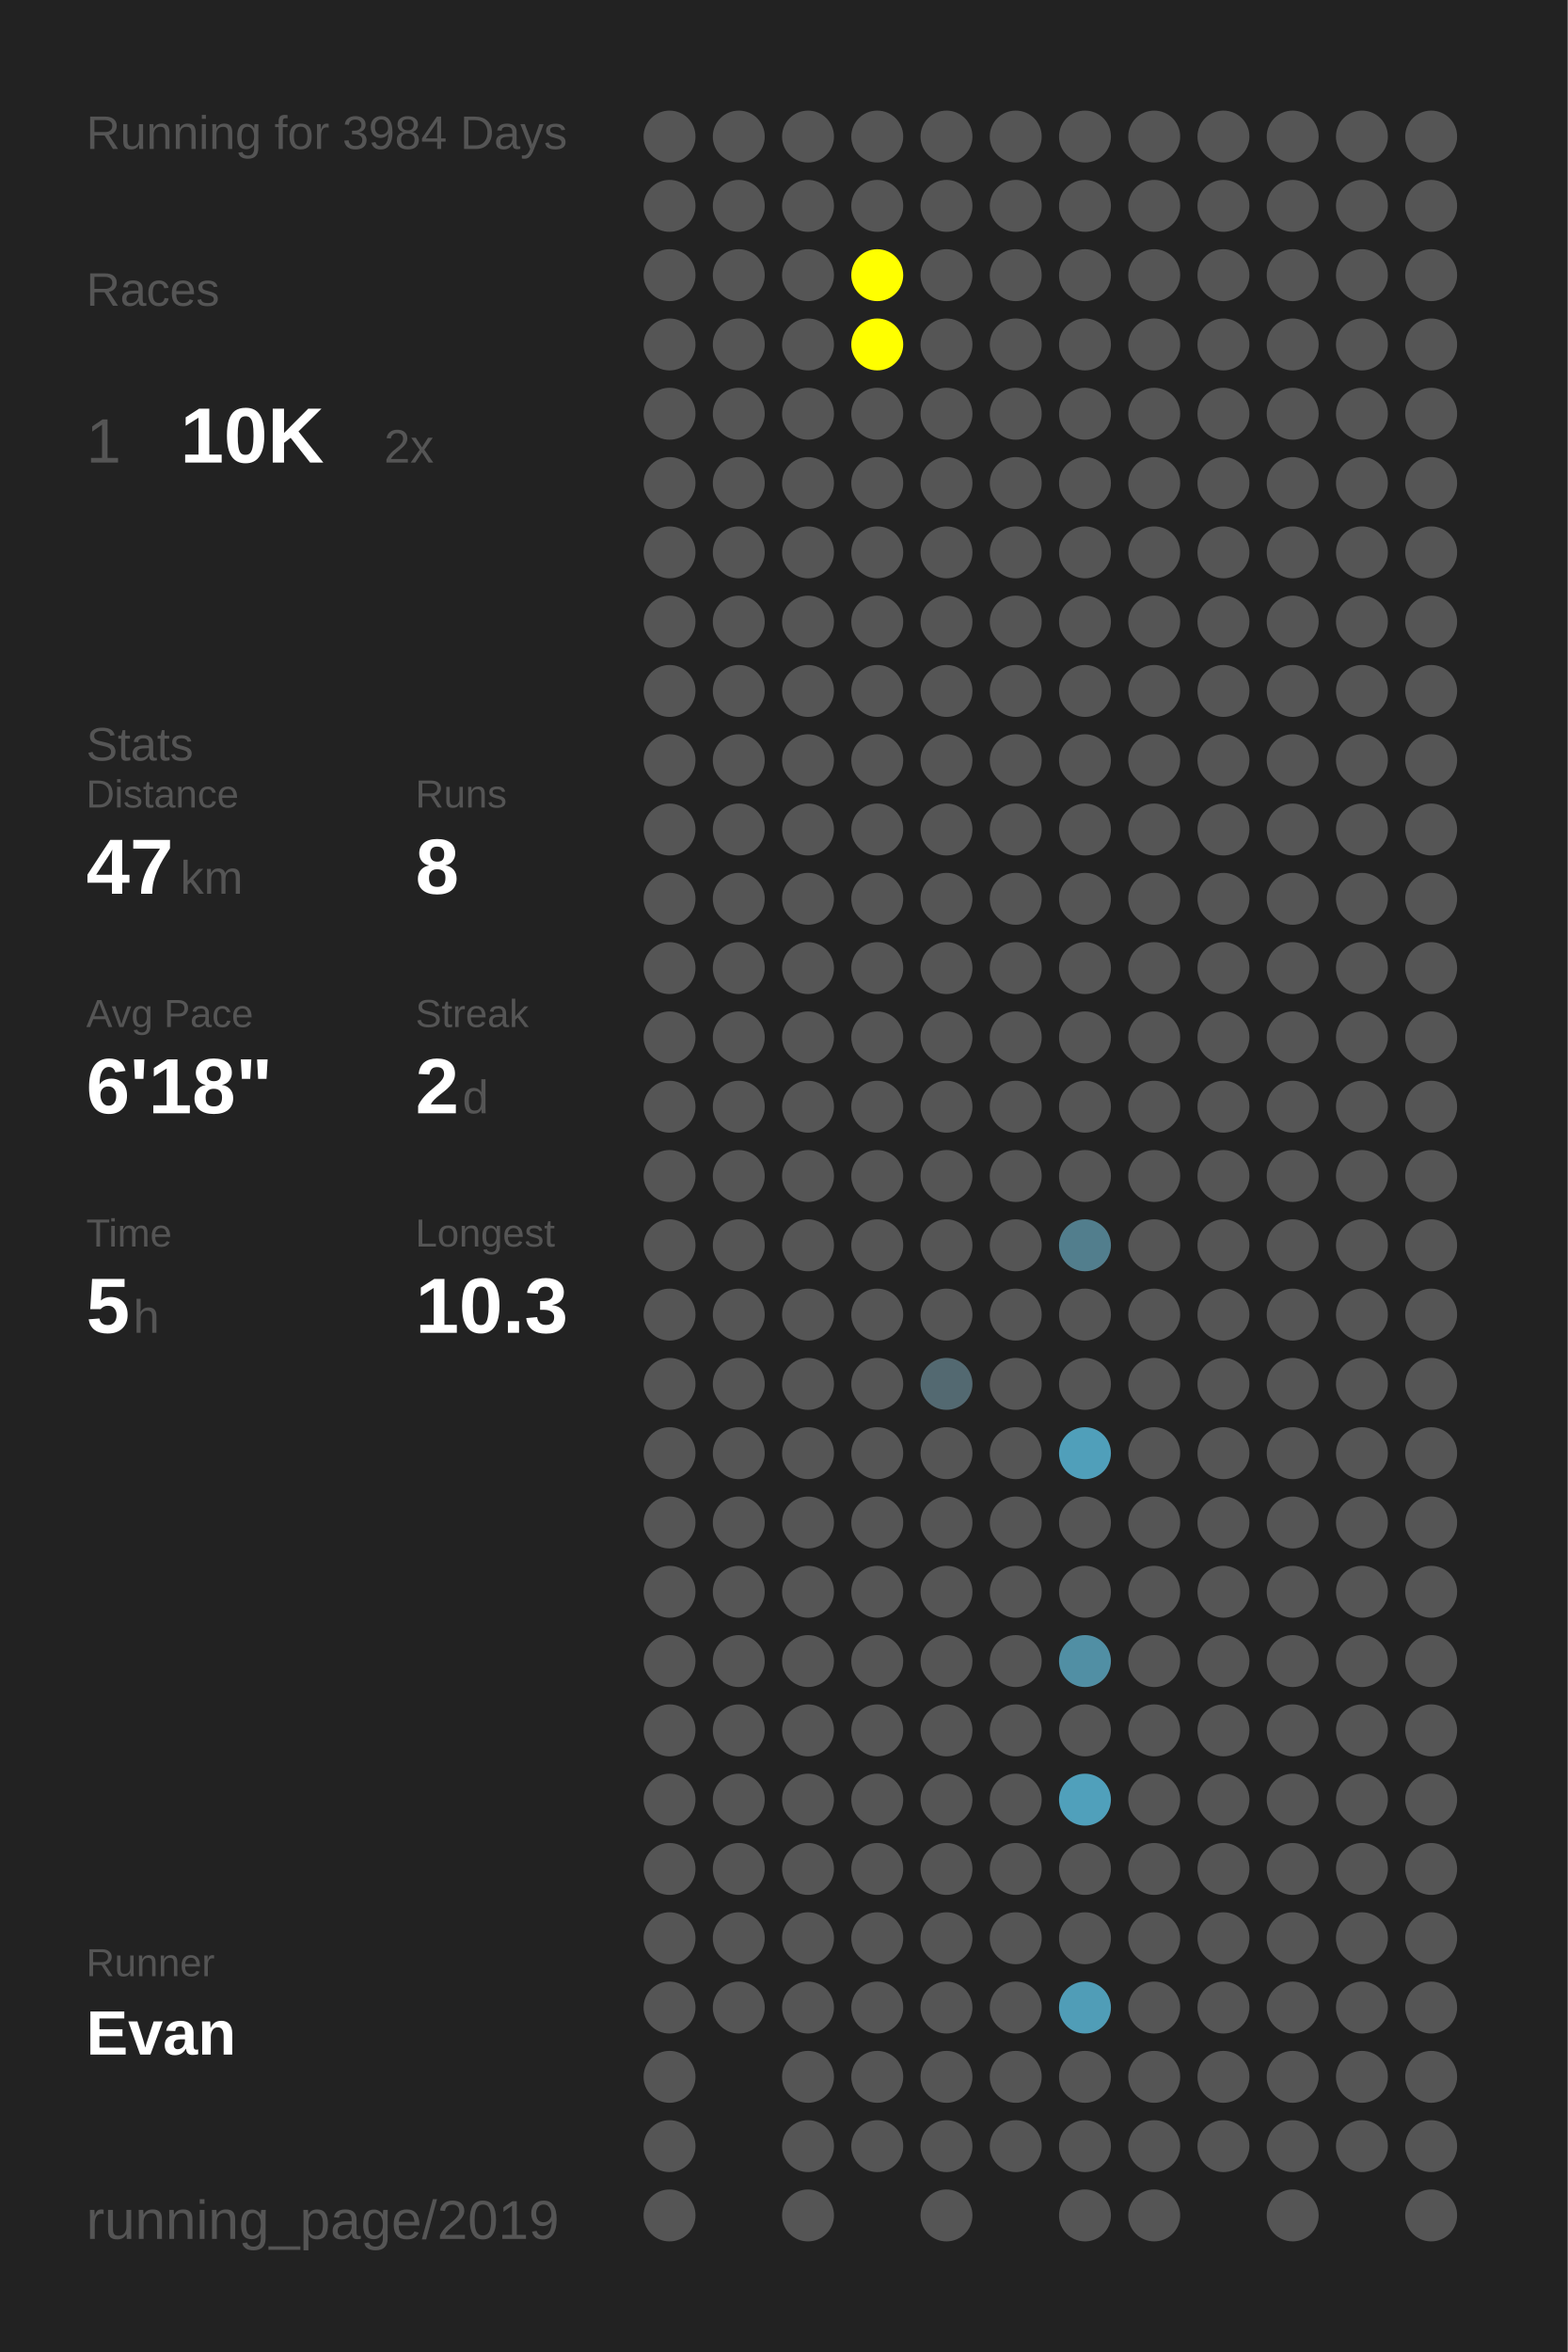
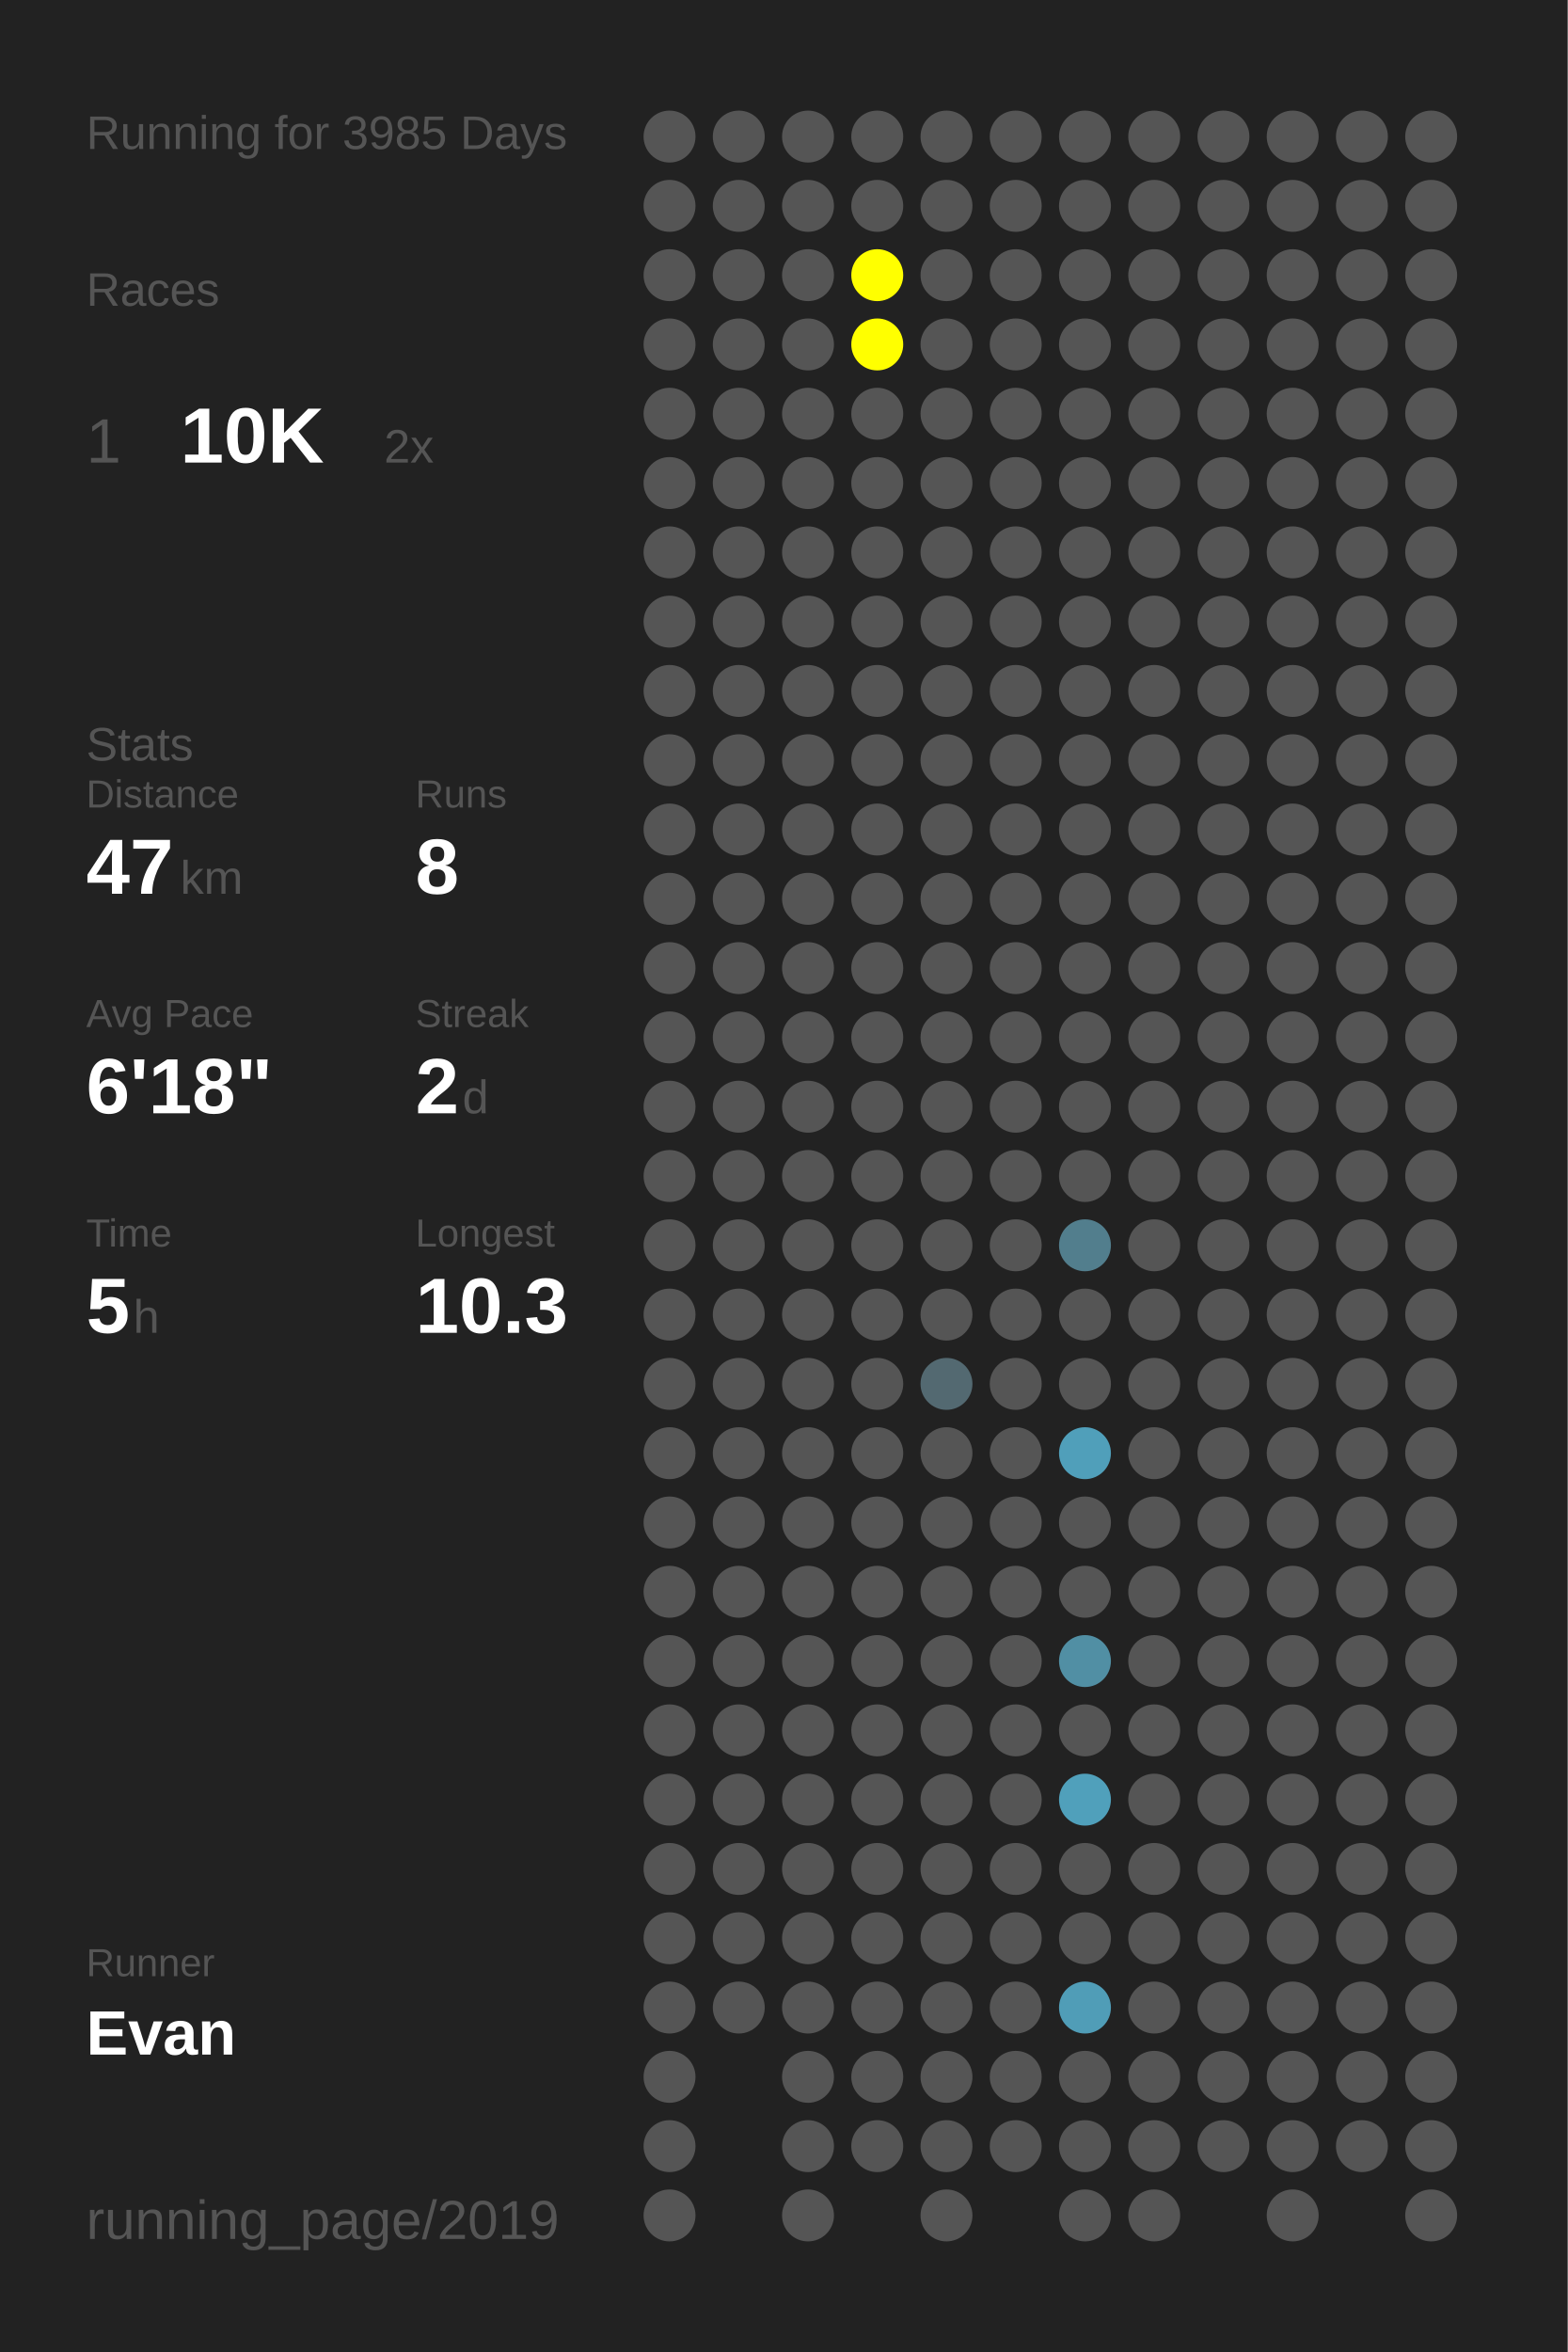
<svg xmlns="http://www.w3.org/2000/svg" baseProfile="full" height="300mm" version="1.1" viewBox="0,0,200,300" width="200mm">
  <defs />
  <rect fill="#222222" height="300" width="200" x="0" y="0" />
-   <text fill="#555555" style="font-size:6px; font-family:Arial;" x="11" y="19">Running for 3984 Days</text>
+   <text fill="#555555" style="font-size:6px; font-family:Arial;" x="11" y="19">Running for 3985 Days</text>
  <text fill="#555555" style="font-size:6px; font-family:Arial;" x="11" y="39">Races</text>
  <text fill="#555555" style="font-size:8px; font-family:Arial;" x="11" y="59">1</text>
  <text fill="#FFFFFF" style="font-size:10px; font-family:Arial; font-weight:bold;" x="23" y="59">10K</text>
  <text fill="#555555" style="font-size:6px; font-family:Arial;" x="49" y="59">2x</text>
  <text fill="#555555" style="font-size:6px; font-family:Arial;" x="11" y="97">Stats</text>
  <text fill="#555555" style="font-size:5px; font-family:Arial;" x="11" y="103">Distance</text>
  <text fill="#FFFFFF" style="font-size:10px; font-family:Arial; font-weight:bold;" x="11" y="114">47</text>
  <text fill="#555555" style="font-size:6px; font-family:Arial;" x="23" y="114">km</text>
  <text fill="#555555" style="font-size:5px; font-family:Arial;" x="53" y="103">Runs</text>
  <text fill="#FFFFFF" style="font-size:10px; font-family:Arial; font-weight:bold;" x="53" y="114">8</text>
  <text fill="#555555" style="font-size:5px; font-family:Arial;" x="11" y="131">Avg Pace</text>
  <text fill="#FFFFFF" style="font-size:10px; font-family:Arial; font-weight:bold;" x="11" y="142">6'18"</text>
  <text fill="#555555" style="font-size:5px; font-family:Arial;" x="53" y="131">Streak</text>
  <text fill="#FFFFFF" style="font-size:10px; font-family:Arial; font-weight:bold;" x="53" y="142">2</text>
  <text fill="#555555" style="font-size:6px; font-family:Arial;" x="59" y="142">d</text>
  <text fill="#555555" style="font-size:5px; font-family:Arial;" x="11" y="159">Time</text>
  <text fill="#FFFFFF" style="font-size:10px; font-family:Arial; font-weight:bold;" x="11" y="170">5</text>
  <text fill="#555555" style="font-size:6px; font-family:Arial;" x="17" y="170">h</text>
  <text fill="#555555" style="font-size:5px; font-family:Arial;" x="53" y="159">Longest</text>
  <text fill="#FFFFFF" style="font-size:10px; font-family:Arial; font-weight:bold;" x="53" y="170">10.3</text>
  <text fill="#555555" style="font-size:5px; font-family:Arial;" x="11" y="252.065">Runner</text>
  <text fill="#FFFFFF" style="font-size:8px; font-family:Arial; font-weight:bold;" x="11" y="262.065">Evan</text>
  <text fill="#555555" style="font-size:7px; font-family:Arial;" x="11" y="285.581">running_page/2019</text>
  <circle cx="85.417" cy="17.419" fill="#555555" r="3.312" />
  <circle cx="85.417" cy="26.258" fill="#555555" r="3.312" />
  <circle cx="85.417" cy="35.097" fill="#555555" r="3.312" />
  <circle cx="85.417" cy="43.935" fill="#555555" r="3.312" />
  <circle cx="85.417" cy="52.774" fill="#555555" r="3.312" />
  <circle cx="85.417" cy="61.613" fill="#555555" r="3.312" />
  <circle cx="85.417" cy="70.452" fill="#555555" r="3.312" />
  <circle cx="85.417" cy="79.29" fill="#555555" r="3.312" />
  <circle cx="85.417" cy="88.129" fill="#555555" r="3.312" />
  <circle cx="85.417" cy="96.968" fill="#555555" r="3.312" />
  <circle cx="85.417" cy="105.806" fill="#555555" r="3.312" />
  <circle cx="85.417" cy="114.645" fill="#555555" r="3.312" />
  <circle cx="85.417" cy="123.484" fill="#555555" r="3.312" />
  <circle cx="85.417" cy="132.323" fill="#555555" r="3.312" />
  <circle cx="85.417" cy="141.161" fill="#555555" r="3.312" />
  <circle cx="85.417" cy="150" fill="#555555" r="3.312" />
  <circle cx="85.417" cy="158.839" fill="#555555" r="3.312" />
  <circle cx="85.417" cy="167.677" fill="#555555" r="3.312" />
  <circle cx="85.417" cy="176.516" fill="#555555" r="3.312" />
  <circle cx="85.417" cy="185.355" fill="#555555" r="3.312" />
  <circle cx="85.417" cy="194.194" fill="#555555" r="3.312" />
  <circle cx="85.417" cy="203.032" fill="#555555" r="3.312" />
  <circle cx="85.417" cy="211.871" fill="#555555" r="3.312" />
  <circle cx="85.417" cy="220.71" fill="#555555" r="3.312" />
  <circle cx="85.417" cy="229.548" fill="#555555" r="3.312" />
  <circle cx="85.417" cy="238.387" fill="#555555" r="3.312" />
  <circle cx="85.417" cy="247.226" fill="#555555" r="3.312" />
  <circle cx="85.417" cy="256.065" fill="#555555" r="3.312" />
  <circle cx="85.417" cy="264.903" fill="#555555" r="3.312" />
  <circle cx="85.417" cy="273.742" fill="#555555" r="3.312" />
  <circle cx="85.417" cy="282.581" fill="#555555" r="3.312" />
  <circle cx="94.25" cy="17.419" fill="#555555" r="3.312" />
  <circle cx="94.25" cy="26.258" fill="#555555" r="3.312" />
  <circle cx="94.25" cy="35.097" fill="#555555" r="3.312" />
  <circle cx="94.25" cy="43.935" fill="#555555" r="3.312" />
  <circle cx="94.25" cy="52.774" fill="#555555" r="3.312" />
  <circle cx="94.25" cy="61.613" fill="#555555" r="3.312" />
  <circle cx="94.25" cy="70.452" fill="#555555" r="3.312" />
  <circle cx="94.25" cy="79.29" fill="#555555" r="3.312" />
  <circle cx="94.25" cy="88.129" fill="#555555" r="3.312" />
  <circle cx="94.25" cy="96.968" fill="#555555" r="3.312" />
  <circle cx="94.25" cy="105.806" fill="#555555" r="3.312" />
  <circle cx="94.25" cy="114.645" fill="#555555" r="3.312" />
  <circle cx="94.25" cy="123.484" fill="#555555" r="3.312" />
  <circle cx="94.25" cy="132.323" fill="#555555" r="3.312" />
  <circle cx="94.25" cy="141.161" fill="#555555" r="3.312" />
  <circle cx="94.25" cy="150" fill="#555555" r="3.312" />
  <circle cx="94.25" cy="158.839" fill="#555555" r="3.312" />
  <circle cx="94.25" cy="167.677" fill="#555555" r="3.312" />
  <circle cx="94.25" cy="176.516" fill="#555555" r="3.312" />
  <circle cx="94.25" cy="185.355" fill="#555555" r="3.312" />
  <circle cx="94.25" cy="194.194" fill="#555555" r="3.312" />
  <circle cx="94.25" cy="203.032" fill="#555555" r="3.312" />
  <circle cx="94.25" cy="211.871" fill="#555555" r="3.312" />
  <circle cx="94.25" cy="220.71" fill="#555555" r="3.312" />
  <circle cx="94.25" cy="229.548" fill="#555555" r="3.312" />
  <circle cx="94.25" cy="238.387" fill="#555555" r="3.312" />
  <circle cx="94.25" cy="247.226" fill="#555555" r="3.312" />
  <circle cx="94.25" cy="256.065" fill="#555555" r="3.312" />
  <circle cx="103.083" cy="17.419" fill="#555555" r="3.312" />
  <circle cx="103.083" cy="26.258" fill="#555555" r="3.312" />
  <circle cx="103.083" cy="35.097" fill="#555555" r="3.312" />
  <circle cx="103.083" cy="43.935" fill="#555555" r="3.312" />
  <circle cx="103.083" cy="52.774" fill="#555555" r="3.312" />
  <circle cx="103.083" cy="61.613" fill="#555555" r="3.312" />
  <circle cx="103.083" cy="70.452" fill="#555555" r="3.312" />
  <circle cx="103.083" cy="79.29" fill="#555555" r="3.312" />
  <circle cx="103.083" cy="88.129" fill="#555555" r="3.312" />
  <circle cx="103.083" cy="96.968" fill="#555555" r="3.312" />
  <circle cx="103.083" cy="105.806" fill="#555555" r="3.312" />
  <circle cx="103.083" cy="114.645" fill="#555555" r="3.312" />
  <circle cx="103.083" cy="123.484" fill="#555555" r="3.312" />
  <circle cx="103.083" cy="132.323" fill="#555555" r="3.312" />
  <circle cx="103.083" cy="141.161" fill="#555555" r="3.312" />
  <circle cx="103.083" cy="150" fill="#555555" r="3.312" />
  <circle cx="103.083" cy="158.839" fill="#555555" r="3.312" />
  <circle cx="103.083" cy="167.677" fill="#555555" r="3.312" />
  <circle cx="103.083" cy="176.516" fill="#555555" r="3.312" />
  <circle cx="103.083" cy="185.355" fill="#555555" r="3.312" />
  <circle cx="103.083" cy="194.194" fill="#555555" r="3.312" />
  <circle cx="103.083" cy="203.032" fill="#555555" r="3.312" />
  <circle cx="103.083" cy="211.871" fill="#555555" r="3.312" />
  <circle cx="103.083" cy="220.71" fill="#555555" r="3.312" />
  <circle cx="103.083" cy="229.548" fill="#555555" r="3.312" />
  <circle cx="103.083" cy="238.387" fill="#555555" r="3.312" />
  <circle cx="103.083" cy="247.226" fill="#555555" r="3.312" />
  <circle cx="103.083" cy="256.065" fill="#555555" r="3.312" />
  <circle cx="103.083" cy="264.903" fill="#555555" r="3.312" />
  <circle cx="103.083" cy="273.742" fill="#555555" r="3.312" />
  <circle cx="103.083" cy="282.581" fill="#555555" r="3.312" />
  <circle cx="111.917" cy="17.419" fill="#555555" r="3.312" />
  <circle cx="111.917" cy="26.258" fill="#555555" r="3.312" />
  <circle cx="111.917" cy="35.097" fill="#FFFF00" r="3.312" />
  <circle cx="111.917" cy="43.935" fill="#FFFF00" r="3.312" />
  <circle cx="111.917" cy="52.774" fill="#555555" r="3.312" />
  <circle cx="111.917" cy="61.613" fill="#555555" r="3.312" />
  <circle cx="111.917" cy="70.452" fill="#555555" r="3.312" />
  <circle cx="111.917" cy="79.29" fill="#555555" r="3.312" />
  <circle cx="111.917" cy="88.129" fill="#555555" r="3.312" />
  <circle cx="111.917" cy="96.968" fill="#555555" r="3.312" />
  <circle cx="111.917" cy="105.806" fill="#555555" r="3.312" />
  <circle cx="111.917" cy="114.645" fill="#555555" r="3.312" />
  <circle cx="111.917" cy="123.484" fill="#555555" r="3.312" />
  <circle cx="111.917" cy="132.323" fill="#555555" r="3.312" />
  <circle cx="111.917" cy="141.161" fill="#555555" r="3.312" />
  <circle cx="111.917" cy="150" fill="#555555" r="3.312" />
  <circle cx="111.917" cy="158.839" fill="#555555" r="3.312" />
  <circle cx="111.917" cy="167.677" fill="#555555" r="3.312" />
  <circle cx="111.917" cy="176.516" fill="#555555" r="3.312" />
  <circle cx="111.917" cy="185.355" fill="#555555" r="3.312" />
  <circle cx="111.917" cy="194.194" fill="#555555" r="3.312" />
  <circle cx="111.917" cy="203.032" fill="#555555" r="3.312" />
  <circle cx="111.917" cy="211.871" fill="#555555" r="3.312" />
  <circle cx="111.917" cy="220.71" fill="#555555" r="3.312" />
  <circle cx="111.917" cy="229.548" fill="#555555" r="3.312" />
  <circle cx="111.917" cy="238.387" fill="#555555" r="3.312" />
  <circle cx="111.917" cy="247.226" fill="#555555" r="3.312" />
  <circle cx="111.917" cy="256.065" fill="#555555" r="3.312" />
  <circle cx="111.917" cy="264.903" fill="#555555" r="3.312" />
  <circle cx="111.917" cy="273.742" fill="#555555" r="3.312" />
  <circle cx="120.75" cy="17.419" fill="#555555" r="3.312" />
  <circle cx="120.75" cy="26.258" fill="#555555" r="3.312" />
  <circle cx="120.75" cy="35.097" fill="#555555" r="3.312" />
  <circle cx="120.75" cy="43.935" fill="#555555" r="3.312" />
  <circle cx="120.75" cy="52.774" fill="#555555" r="3.312" />
  <circle cx="120.75" cy="61.613" fill="#555555" r="3.312" />
  <circle cx="120.75" cy="70.452" fill="#555555" r="3.312" />
  <circle cx="120.75" cy="79.29" fill="#555555" r="3.312" />
  <circle cx="120.75" cy="88.129" fill="#555555" r="3.312" />
  <circle cx="120.75" cy="96.968" fill="#555555" r="3.312" />
  <circle cx="120.75" cy="105.806" fill="#555555" r="3.312" />
  <circle cx="120.75" cy="114.645" fill="#555555" r="3.312" />
  <circle cx="120.75" cy="123.484" fill="#555555" r="3.312" />
  <circle cx="120.75" cy="132.323" fill="#555555" r="3.312" />
  <circle cx="120.75" cy="141.161" fill="#555555" r="3.312" />
  <circle cx="120.75" cy="150" fill="#555555" r="3.312" />
  <circle cx="120.75" cy="158.839" fill="#555555" r="3.312" />
  <circle cx="120.75" cy="167.677" fill="#555555" r="3.312" />
  <circle cx="120.75" cy="176.516" fill="#536971" r="3.312" />
  <circle cx="120.75" cy="185.355" fill="#555555" r="3.312" />
  <circle cx="120.75" cy="194.194" fill="#555555" r="3.312" />
  <circle cx="120.75" cy="203.032" fill="#555555" r="3.312" />
  <circle cx="120.75" cy="211.871" fill="#555555" r="3.312" />
  <circle cx="120.75" cy="220.71" fill="#555555" r="3.312" />
  <circle cx="120.75" cy="229.548" fill="#555555" r="3.312" />
  <circle cx="120.75" cy="238.387" fill="#555555" r="3.312" />
  <circle cx="120.75" cy="247.226" fill="#555555" r="3.312" />
  <circle cx="120.75" cy="256.065" fill="#555555" r="3.312" />
  <circle cx="120.75" cy="264.903" fill="#555555" r="3.312" />
  <circle cx="120.75" cy="273.742" fill="#555555" r="3.312" />
  <circle cx="120.75" cy="282.581" fill="#555555" r="3.312" />
  <circle cx="129.583" cy="17.419" fill="#555555" r="3.312" />
  <circle cx="129.583" cy="26.258" fill="#555555" r="3.312" />
  <circle cx="129.583" cy="35.097" fill="#555555" r="3.312" />
  <circle cx="129.583" cy="43.935" fill="#555555" r="3.312" />
  <circle cx="129.583" cy="52.774" fill="#555555" r="3.312" />
  <circle cx="129.583" cy="61.613" fill="#555555" r="3.312" />
  <circle cx="129.583" cy="70.452" fill="#555555" r="3.312" />
  <circle cx="129.583" cy="79.29" fill="#555555" r="3.312" />
  <circle cx="129.583" cy="88.129" fill="#555555" r="3.312" />
  <circle cx="129.583" cy="96.968" fill="#555555" r="3.312" />
  <circle cx="129.583" cy="105.806" fill="#555555" r="3.312" />
  <circle cx="129.583" cy="114.645" fill="#555555" r="3.312" />
  <circle cx="129.583" cy="123.484" fill="#555555" r="3.312" />
  <circle cx="129.583" cy="132.323" fill="#555555" r="3.312" />
  <circle cx="129.583" cy="141.161" fill="#555555" r="3.312" />
  <circle cx="129.583" cy="150" fill="#555555" r="3.312" />
  <circle cx="129.583" cy="158.839" fill="#555555" r="3.312" />
  <circle cx="129.583" cy="167.677" fill="#555555" r="3.312" />
  <circle cx="129.583" cy="176.516" fill="#555555" r="3.312" />
  <circle cx="129.583" cy="185.355" fill="#555555" r="3.312" />
  <circle cx="129.583" cy="194.194" fill="#555555" r="3.312" />
  <circle cx="129.583" cy="203.032" fill="#555555" r="3.312" />
  <circle cx="129.583" cy="211.871" fill="#555555" r="3.312" />
  <circle cx="129.583" cy="220.71" fill="#555555" r="3.312" />
  <circle cx="129.583" cy="229.548" fill="#555555" r="3.312" />
  <circle cx="129.583" cy="238.387" fill="#555555" r="3.312" />
  <circle cx="129.583" cy="247.226" fill="#555555" r="3.312" />
  <circle cx="129.583" cy="256.065" fill="#555555" r="3.312" />
  <circle cx="129.583" cy="264.903" fill="#555555" r="3.312" />
  <circle cx="129.583" cy="273.742" fill="#555555" r="3.312" />
  <circle cx="138.417" cy="17.419" fill="#555555" r="3.312" />
  <circle cx="138.417" cy="26.258" fill="#555555" r="3.312" />
  <circle cx="138.417" cy="35.097" fill="#555555" r="3.312" />
  <circle cx="138.417" cy="43.935" fill="#555555" r="3.312" />
  <circle cx="138.417" cy="52.774" fill="#555555" r="3.312" />
  <circle cx="138.417" cy="61.613" fill="#555555" r="3.312" />
  <circle cx="138.417" cy="70.452" fill="#555555" r="3.312" />
  <circle cx="138.417" cy="79.29" fill="#555555" r="3.312" />
  <circle cx="138.417" cy="88.129" fill="#555555" r="3.312" />
  <circle cx="138.417" cy="96.968" fill="#555555" r="3.312" />
  <circle cx="138.417" cy="105.806" fill="#555555" r="3.312" />
  <circle cx="138.417" cy="114.645" fill="#555555" r="3.312" />
  <circle cx="138.417" cy="123.484" fill="#555555" r="3.312" />
  <circle cx="138.417" cy="132.323" fill="#555555" r="3.312" />
  <circle cx="138.417" cy="141.161" fill="#555555" r="3.312" />
  <circle cx="138.417" cy="150" fill="#555555" r="3.312" />
  <circle cx="138.417" cy="158.839" fill="#527e8d" r="3.312" />
  <circle cx="138.417" cy="167.677" fill="#555555" r="3.312" />
  <circle cx="138.417" cy="176.516" fill="#555555" r="3.312" />
  <circle cx="138.417" cy="185.355" fill="#509fba" r="3.312" />
  <circle cx="138.417" cy="194.194" fill="#555555" r="3.312" />
  <circle cx="138.417" cy="203.032" fill="#555555" r="3.312" />
  <circle cx="138.417" cy="211.871" fill="#518fa4" r="3.312" />
  <circle cx="138.417" cy="220.71" fill="#555555" r="3.312" />
  <circle cx="138.417" cy="229.548" fill="#50a0bb" r="3.312" />
  <circle cx="138.417" cy="238.387" fill="#555555" r="3.312" />
  <circle cx="138.417" cy="247.226" fill="#555555" r="3.312" />
  <circle cx="138.417" cy="256.065" fill="#509db7" r="3.312" />
  <circle cx="138.417" cy="264.903" fill="#555555" r="3.312" />
  <circle cx="138.417" cy="273.742" fill="#555555" r="3.312" />
  <circle cx="138.417" cy="282.581" fill="#555555" r="3.312" />
  <circle cx="147.25" cy="17.419" fill="#555555" r="3.312" />
  <circle cx="147.25" cy="26.258" fill="#555555" r="3.312" />
  <circle cx="147.25" cy="35.097" fill="#555555" r="3.312" />
  <circle cx="147.25" cy="43.935" fill="#555555" r="3.312" />
  <circle cx="147.25" cy="52.774" fill="#555555" r="3.312" />
  <circle cx="147.25" cy="61.613" fill="#555555" r="3.312" />
  <circle cx="147.25" cy="70.452" fill="#555555" r="3.312" />
  <circle cx="147.25" cy="79.29" fill="#555555" r="3.312" />
  <circle cx="147.25" cy="88.129" fill="#555555" r="3.312" />
  <circle cx="147.25" cy="96.968" fill="#555555" r="3.312" />
  <circle cx="147.25" cy="105.806" fill="#555555" r="3.312" />
  <circle cx="147.25" cy="114.645" fill="#555555" r="3.312" />
  <circle cx="147.25" cy="123.484" fill="#555555" r="3.312" />
  <circle cx="147.25" cy="132.323" fill="#555555" r="3.312" />
  <circle cx="147.25" cy="141.161" fill="#555555" r="3.312" />
  <circle cx="147.25" cy="150" fill="#555555" r="3.312" />
  <circle cx="147.25" cy="158.839" fill="#555555" r="3.312" />
  <circle cx="147.25" cy="167.677" fill="#555555" r="3.312" />
  <circle cx="147.25" cy="176.516" fill="#555555" r="3.312" />
  <circle cx="147.25" cy="185.355" fill="#555555" r="3.312" />
  <circle cx="147.25" cy="194.194" fill="#555555" r="3.312" />
  <circle cx="147.25" cy="203.032" fill="#555555" r="3.312" />
  <circle cx="147.25" cy="211.871" fill="#555555" r="3.312" />
  <circle cx="147.25" cy="220.71" fill="#555555" r="3.312" />
  <circle cx="147.25" cy="229.548" fill="#555555" r="3.312" />
  <circle cx="147.25" cy="238.387" fill="#555555" r="3.312" />
  <circle cx="147.25" cy="247.226" fill="#555555" r="3.312" />
  <circle cx="147.25" cy="256.065" fill="#555555" r="3.312" />
  <circle cx="147.25" cy="264.903" fill="#555555" r="3.312" />
  <circle cx="147.25" cy="273.742" fill="#555555" r="3.312" />
  <circle cx="147.25" cy="282.581" fill="#555555" r="3.312" />
  <circle cx="156.083" cy="17.419" fill="#555555" r="3.312" />
  <circle cx="156.083" cy="26.258" fill="#555555" r="3.312" />
  <circle cx="156.083" cy="35.097" fill="#555555" r="3.312" />
  <circle cx="156.083" cy="43.935" fill="#555555" r="3.312" />
  <circle cx="156.083" cy="52.774" fill="#555555" r="3.312" />
  <circle cx="156.083" cy="61.613" fill="#555555" r="3.312" />
  <circle cx="156.083" cy="70.452" fill="#555555" r="3.312" />
  <circle cx="156.083" cy="79.29" fill="#555555" r="3.312" />
  <circle cx="156.083" cy="88.129" fill="#555555" r="3.312" />
  <circle cx="156.083" cy="96.968" fill="#555555" r="3.312" />
  <circle cx="156.083" cy="105.806" fill="#555555" r="3.312" />
  <circle cx="156.083" cy="114.645" fill="#555555" r="3.312" />
  <circle cx="156.083" cy="123.484" fill="#555555" r="3.312" />
  <circle cx="156.083" cy="132.323" fill="#555555" r="3.312" />
  <circle cx="156.083" cy="141.161" fill="#555555" r="3.312" />
  <circle cx="156.083" cy="150" fill="#555555" r="3.312" />
  <circle cx="156.083" cy="158.839" fill="#555555" r="3.312" />
  <circle cx="156.083" cy="167.677" fill="#555555" r="3.312" />
  <circle cx="156.083" cy="176.516" fill="#555555" r="3.312" />
  <circle cx="156.083" cy="185.355" fill="#555555" r="3.312" />
  <circle cx="156.083" cy="194.194" fill="#555555" r="3.312" />
  <circle cx="156.083" cy="203.032" fill="#555555" r="3.312" />
  <circle cx="156.083" cy="211.871" fill="#555555" r="3.312" />
  <circle cx="156.083" cy="220.71" fill="#555555" r="3.312" />
  <circle cx="156.083" cy="229.548" fill="#555555" r="3.312" />
  <circle cx="156.083" cy="238.387" fill="#555555" r="3.312" />
  <circle cx="156.083" cy="247.226" fill="#555555" r="3.312" />
  <circle cx="156.083" cy="256.065" fill="#555555" r="3.312" />
  <circle cx="156.083" cy="264.903" fill="#555555" r="3.312" />
  <circle cx="156.083" cy="273.742" fill="#555555" r="3.312" />
  <circle cx="164.917" cy="17.419" fill="#555555" r="3.312" />
  <circle cx="164.917" cy="26.258" fill="#555555" r="3.312" />
  <circle cx="164.917" cy="35.097" fill="#555555" r="3.312" />
  <circle cx="164.917" cy="43.935" fill="#555555" r="3.312" />
  <circle cx="164.917" cy="52.774" fill="#555555" r="3.312" />
  <circle cx="164.917" cy="61.613" fill="#555555" r="3.312" />
  <circle cx="164.917" cy="70.452" fill="#555555" r="3.312" />
  <circle cx="164.917" cy="79.29" fill="#555555" r="3.312" />
  <circle cx="164.917" cy="88.129" fill="#555555" r="3.312" />
  <circle cx="164.917" cy="96.968" fill="#555555" r="3.312" />
  <circle cx="164.917" cy="105.806" fill="#555555" r="3.312" />
  <circle cx="164.917" cy="114.645" fill="#555555" r="3.312" />
  <circle cx="164.917" cy="123.484" fill="#555555" r="3.312" />
  <circle cx="164.917" cy="132.323" fill="#555555" r="3.312" />
  <circle cx="164.917" cy="141.161" fill="#555555" r="3.312" />
  <circle cx="164.917" cy="150" fill="#555555" r="3.312" />
  <circle cx="164.917" cy="158.839" fill="#555555" r="3.312" />
  <circle cx="164.917" cy="167.677" fill="#555555" r="3.312" />
  <circle cx="164.917" cy="176.516" fill="#555555" r="3.312" />
  <circle cx="164.917" cy="185.355" fill="#555555" r="3.312" />
  <circle cx="164.917" cy="194.194" fill="#555555" r="3.312" />
  <circle cx="164.917" cy="203.032" fill="#555555" r="3.312" />
  <circle cx="164.917" cy="211.871" fill="#555555" r="3.312" />
  <circle cx="164.917" cy="220.71" fill="#555555" r="3.312" />
  <circle cx="164.917" cy="229.548" fill="#555555" r="3.312" />
  <circle cx="164.917" cy="238.387" fill="#555555" r="3.312" />
  <circle cx="164.917" cy="247.226" fill="#555555" r="3.312" />
  <circle cx="164.917" cy="256.065" fill="#555555" r="3.312" />
  <circle cx="164.917" cy="264.903" fill="#555555" r="3.312" />
  <circle cx="164.917" cy="273.742" fill="#555555" r="3.312" />
  <circle cx="164.917" cy="282.581" fill="#555555" r="3.312" />
  <circle cx="173.75" cy="17.419" fill="#555555" r="3.312" />
  <circle cx="173.75" cy="26.258" fill="#555555" r="3.312" />
  <circle cx="173.75" cy="35.097" fill="#555555" r="3.312" />
  <circle cx="173.75" cy="43.935" fill="#555555" r="3.312" />
  <circle cx="173.75" cy="52.774" fill="#555555" r="3.312" />
  <circle cx="173.75" cy="61.613" fill="#555555" r="3.312" />
  <circle cx="173.75" cy="70.452" fill="#555555" r="3.312" />
  <circle cx="173.75" cy="79.29" fill="#555555" r="3.312" />
  <circle cx="173.75" cy="88.129" fill="#555555" r="3.312" />
  <circle cx="173.75" cy="96.968" fill="#555555" r="3.312" />
  <circle cx="173.75" cy="105.806" fill="#555555" r="3.312" />
  <circle cx="173.75" cy="114.645" fill="#555555" r="3.312" />
  <circle cx="173.75" cy="123.484" fill="#555555" r="3.312" />
  <circle cx="173.75" cy="132.323" fill="#555555" r="3.312" />
  <circle cx="173.75" cy="141.161" fill="#555555" r="3.312" />
  <circle cx="173.75" cy="150" fill="#555555" r="3.312" />
  <circle cx="173.75" cy="158.839" fill="#555555" r="3.312" />
  <circle cx="173.75" cy="167.677" fill="#555555" r="3.312" />
  <circle cx="173.75" cy="176.516" fill="#555555" r="3.312" />
  <circle cx="173.75" cy="185.355" fill="#555555" r="3.312" />
  <circle cx="173.75" cy="194.194" fill="#555555" r="3.312" />
  <circle cx="173.75" cy="203.032" fill="#555555" r="3.312" />
  <circle cx="173.75" cy="211.871" fill="#555555" r="3.312" />
  <circle cx="173.75" cy="220.71" fill="#555555" r="3.312" />
  <circle cx="173.75" cy="229.548" fill="#555555" r="3.312" />
  <circle cx="173.75" cy="238.387" fill="#555555" r="3.312" />
  <circle cx="173.75" cy="247.226" fill="#555555" r="3.312" />
  <circle cx="173.75" cy="256.065" fill="#555555" r="3.312" />
  <circle cx="173.75" cy="264.903" fill="#555555" r="3.312" />
  <circle cx="173.75" cy="273.742" fill="#555555" r="3.312" />
  <circle cx="182.583" cy="17.419" fill="#555555" r="3.312" />
  <circle cx="182.583" cy="26.258" fill="#555555" r="3.312" />
  <circle cx="182.583" cy="35.097" fill="#555555" r="3.312" />
  <circle cx="182.583" cy="43.935" fill="#555555" r="3.312" />
  <circle cx="182.583" cy="52.774" fill="#555555" r="3.312" />
  <circle cx="182.583" cy="61.613" fill="#555555" r="3.312" />
  <circle cx="182.583" cy="70.452" fill="#555555" r="3.312" />
  <circle cx="182.583" cy="79.29" fill="#555555" r="3.312" />
  <circle cx="182.583" cy="88.129" fill="#555555" r="3.312" />
  <circle cx="182.583" cy="96.968" fill="#555555" r="3.312" />
  <circle cx="182.583" cy="105.806" fill="#555555" r="3.312" />
  <circle cx="182.583" cy="114.645" fill="#555555" r="3.312" />
  <circle cx="182.583" cy="123.484" fill="#555555" r="3.312" />
  <circle cx="182.583" cy="132.323" fill="#555555" r="3.312" />
  <circle cx="182.583" cy="141.161" fill="#555555" r="3.312" />
  <circle cx="182.583" cy="150" fill="#555555" r="3.312" />
  <circle cx="182.583" cy="158.839" fill="#555555" r="3.312" />
  <circle cx="182.583" cy="167.677" fill="#555555" r="3.312" />
  <circle cx="182.583" cy="176.516" fill="#555555" r="3.312" />
  <circle cx="182.583" cy="185.355" fill="#555555" r="3.312" />
  <circle cx="182.583" cy="194.194" fill="#555555" r="3.312" />
  <circle cx="182.583" cy="203.032" fill="#555555" r="3.312" />
  <circle cx="182.583" cy="211.871" fill="#555555" r="3.312" />
  <circle cx="182.583" cy="220.71" fill="#555555" r="3.312" />
  <circle cx="182.583" cy="229.548" fill="#555555" r="3.312" />
  <circle cx="182.583" cy="238.387" fill="#555555" r="3.312" />
  <circle cx="182.583" cy="247.226" fill="#555555" r="3.312" />
  <circle cx="182.583" cy="256.065" fill="#555555" r="3.312" />
  <circle cx="182.583" cy="264.903" fill="#555555" r="3.312" />
  <circle cx="182.583" cy="273.742" fill="#555555" r="3.312" />
  <circle cx="182.583" cy="282.581" fill="#555555" r="3.312" />
</svg>
